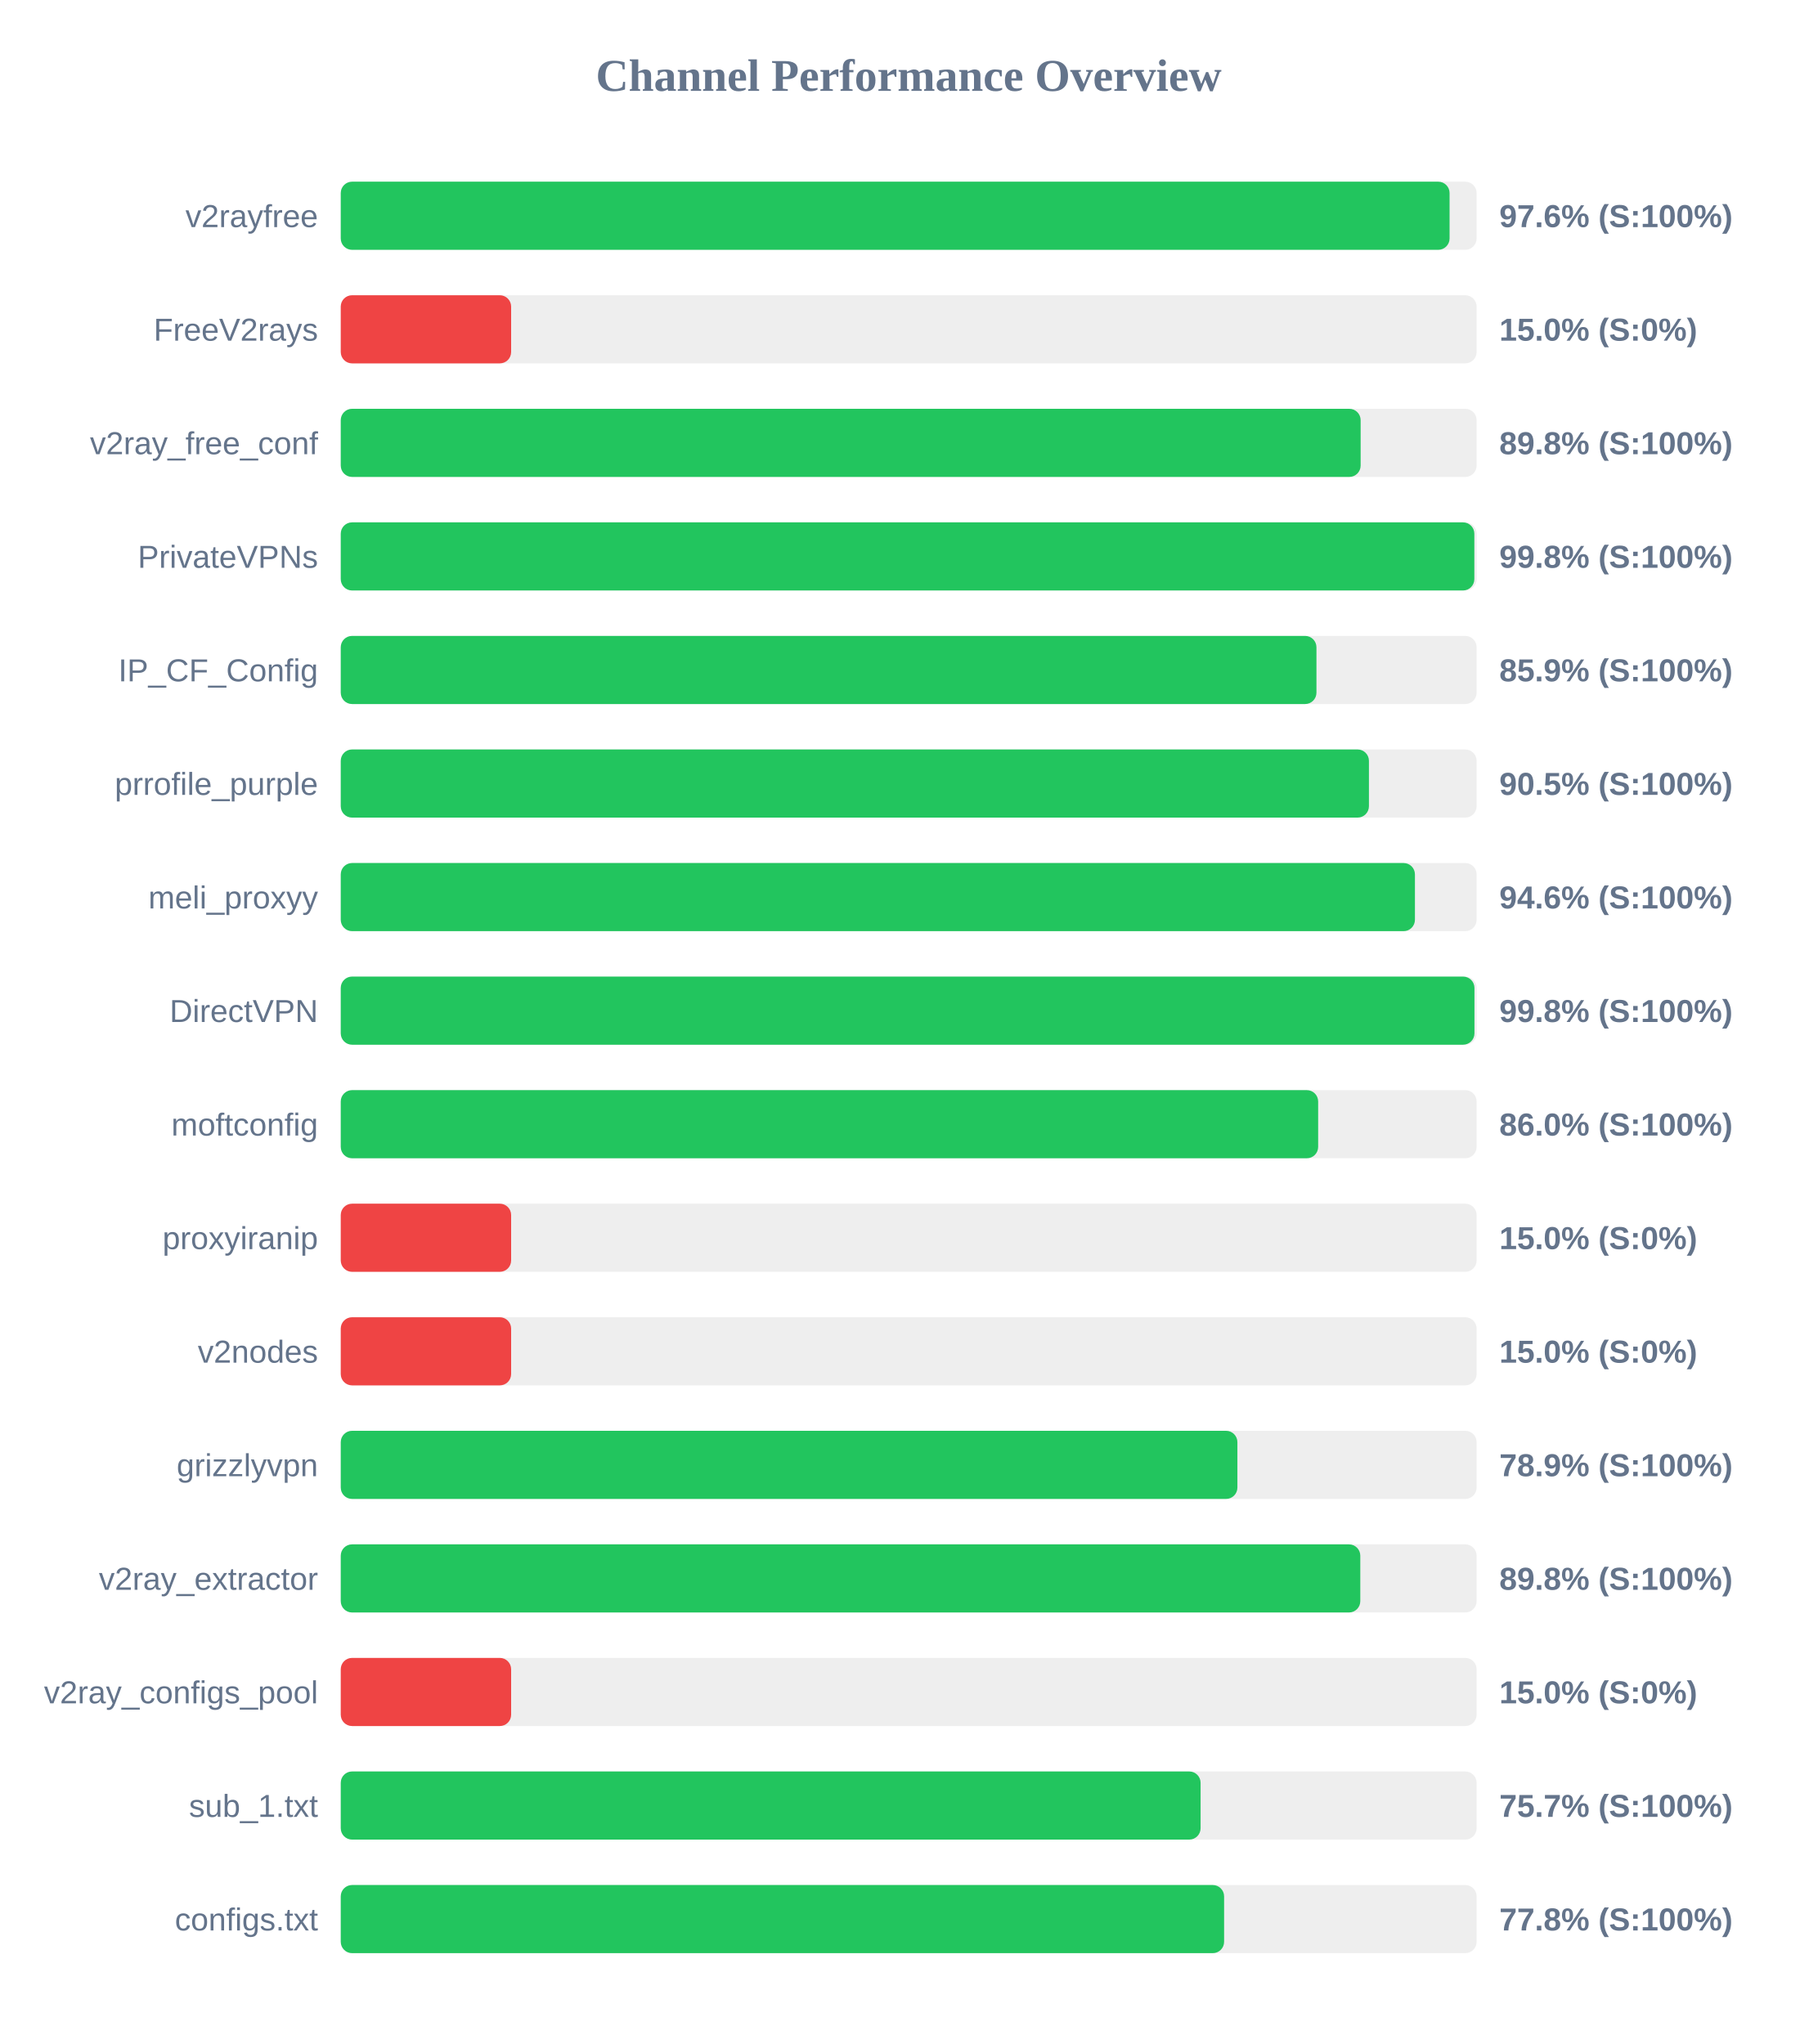
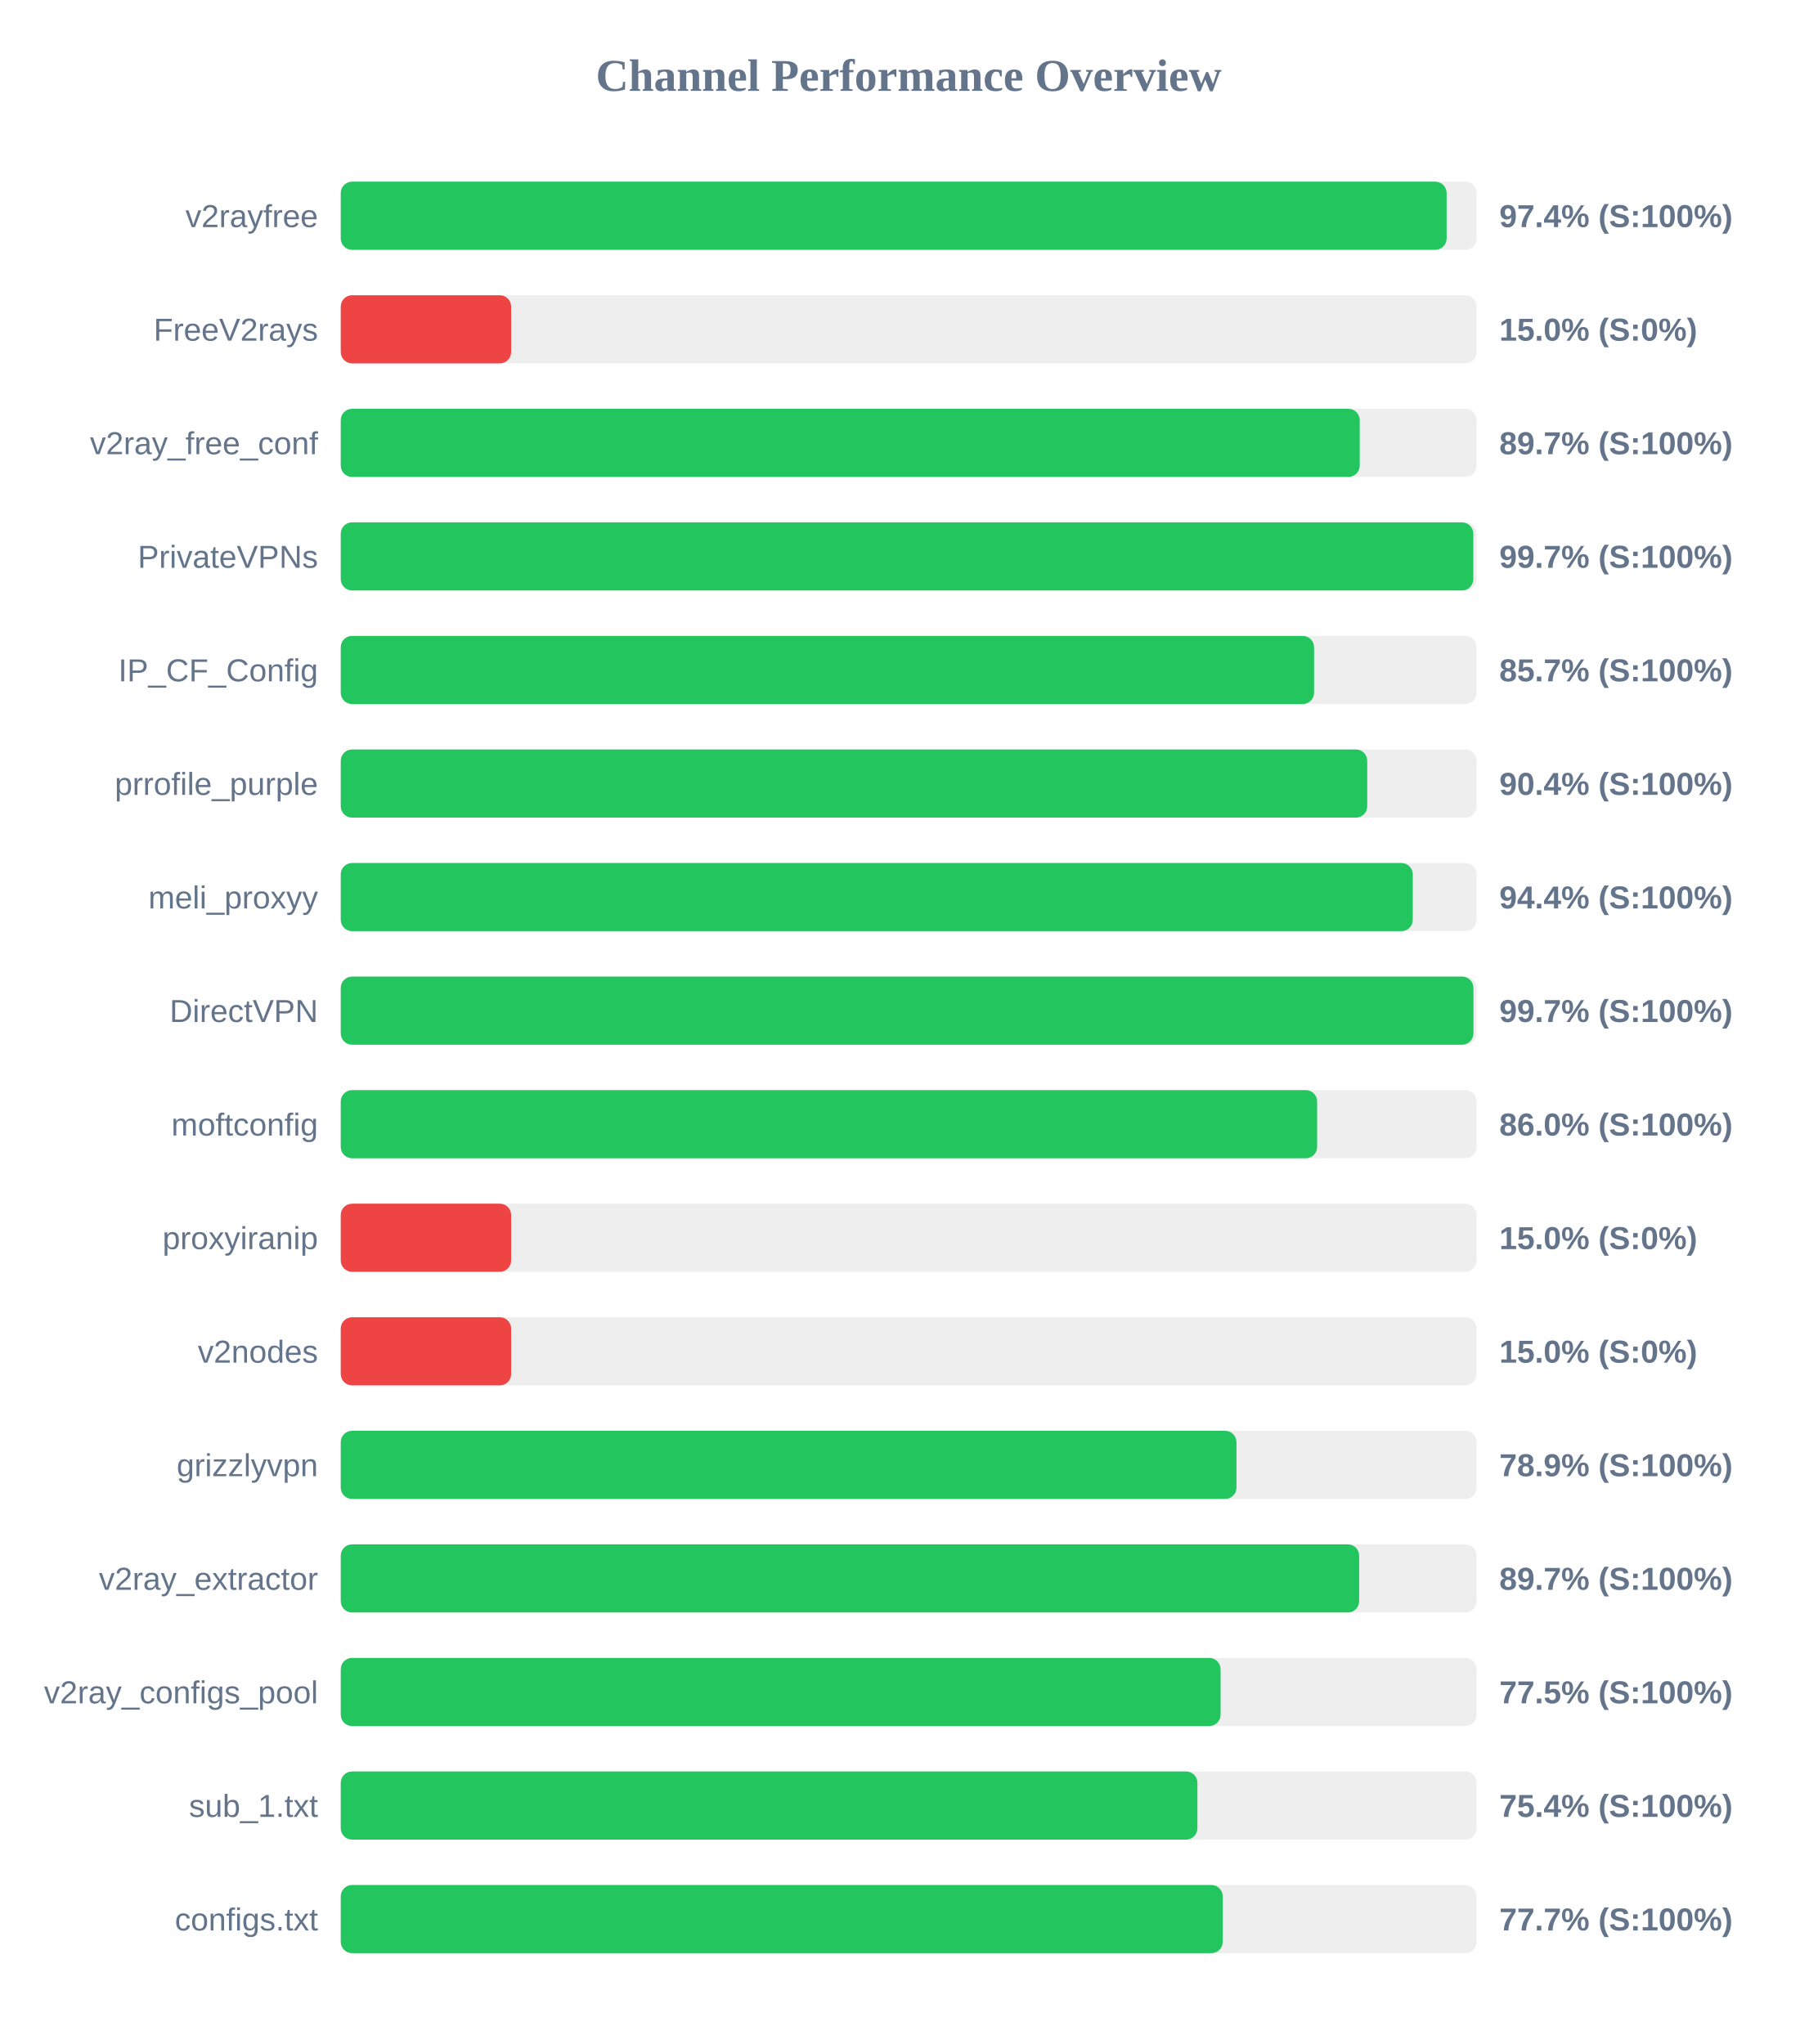
<svg xmlns="http://www.w3.org/2000/svg" width="800" height="900" version="1.1">
  <style>
        .row { font: 14px Arial; fill: #64748b; }
        .score { font: bold 14px Arial; fill: #64748b; }
    </style>
  <text x="400" y="40" text-anchor="middle" font-size="20px" font-weight="bold" fill="#64748b">Channel Performance Overview</text>
  <rect x="150" y="80" width="500" height="30" fill="#eee" rx="5" />
-   <rect x="150" y="80" width="488.1" height="30" fill="#22c55e" rx="5" />
+   <rect x="150" y="80" width="486.8" height="30" fill="#22c55e" rx="5" />
  <text x="140" y="100" text-anchor="end" class="row">v2rayfree</text>
-   <text x="660" y="100" text-anchor="start" class="score">97.6% (S:100%)</text>
+   <text x="660" y="100" text-anchor="start" class="score">97.4% (S:100%)</text>
  <rect x="150" y="130" width="500" height="30" fill="#eee" rx="5" />
  <rect x="150" y="130" width="75.0" height="30" fill="#ef4444" rx="5" />
  <text x="140" y="150" text-anchor="end" class="row">FreeV2rays</text>
  <text x="660" y="150" text-anchor="start" class="score">15.0% (S:0%)</text>
  <rect x="150" y="180" width="500" height="30" fill="#eee" rx="5" />
-   <rect x="150" y="180" width="448.95" height="30" fill="#22c55e" rx="5" />
+   <rect x="150" y="180" width="448.55" height="30" fill="#22c55e" rx="5" />
  <text x="140" y="200" text-anchor="end" class="row">v2ray_free_conf</text>
-   <text x="660" y="200" text-anchor="start" class="score">89.8% (S:100%)</text>
+   <text x="660" y="200" text-anchor="start" class="score">89.7% (S:100%)</text>
  <rect x="150" y="230" width="500" height="30" fill="#eee" rx="5" />
-   <rect x="150" y="230" width="499.0" height="30" fill="#22c55e" rx="5" />
+   <rect x="150" y="230" width="498.55" height="30" fill="#22c55e" rx="5" />
  <text x="140" y="250" text-anchor="end" class="row">PrivateVPNs</text>
-   <text x="660" y="250" text-anchor="start" class="score">99.8% (S:100%)</text>
+   <text x="660" y="250" text-anchor="start" class="score">99.7% (S:100%)</text>
  <rect x="150" y="280" width="500" height="30" fill="#eee" rx="5" />
-   <rect x="150" y="280" width="429.5" height="30" fill="#22c55e" rx="5" />
+   <rect x="150" y="280" width="428.45" height="30" fill="#22c55e" rx="5" />
  <text x="140" y="300" text-anchor="end" class="row">IP_CF_Config</text>
-   <text x="660" y="300" text-anchor="start" class="score">85.9% (S:100%)</text>
+   <text x="660" y="300" text-anchor="start" class="score">85.7% (S:100%)</text>
  <rect x="150" y="330" width="500" height="30" fill="#eee" rx="5" />
-   <rect x="150" y="330" width="452.6" height="30" fill="#22c55e" rx="5" />
+   <rect x="150" y="330" width="451.85" height="30" fill="#22c55e" rx="5" />
  <text x="140" y="350" text-anchor="end" class="row">prrofile_purple</text>
-   <text x="660" y="350" text-anchor="start" class="score">90.5% (S:100%)</text>
+   <text x="660" y="350" text-anchor="start" class="score">90.4% (S:100%)</text>
  <rect x="150" y="380" width="500" height="30" fill="#eee" rx="5" />
-   <rect x="150" y="380" width="472.85" height="30" fill="#22c55e" rx="5" />
+   <rect x="150" y="380" width="471.9" height="30" fill="#22c55e" rx="5" />
  <text x="140" y="400" text-anchor="end" class="row">meli_proxyy</text>
-   <text x="660" y="400" text-anchor="start" class="score">94.6% (S:100%)</text>
+   <text x="660" y="400" text-anchor="start" class="score">94.4% (S:100%)</text>
  <rect x="150" y="430" width="500" height="30" fill="#eee" rx="5" />
-   <rect x="150" y="430" width="499.05" height="30" fill="#22c55e" rx="5" />
+   <rect x="150" y="430" width="498.6" height="30" fill="#22c55e" rx="5" />
  <text x="140" y="450" text-anchor="end" class="row">DirectVPN</text>
-   <text x="660" y="450" text-anchor="start" class="score">99.8% (S:100%)</text>
+   <text x="660" y="450" text-anchor="start" class="score">99.7% (S:100%)</text>
  <rect x="150" y="480" width="500" height="30" fill="#eee" rx="5" />
-   <rect x="150" y="480" width="430.25" height="30" fill="#22c55e" rx="5" />
+   <rect x="150" y="480" width="429.8" height="30" fill="#22c55e" rx="5" />
  <text x="140" y="500" text-anchor="end" class="row">moftconfig</text>
  <text x="660" y="500" text-anchor="start" class="score">86.0% (S:100%)</text>
  <rect x="150" y="530" width="500" height="30" fill="#eee" rx="5" />
  <rect x="150" y="530" width="75.0" height="30" fill="#ef4444" rx="5" />
  <text x="140" y="550" text-anchor="end" class="row">proxyiranip</text>
  <text x="660" y="550" text-anchor="start" class="score">15.0% (S:0%)</text>
  <rect x="150" y="580" width="500" height="30" fill="#eee" rx="5" />
  <rect x="150" y="580" width="75.0" height="30" fill="#ef4444" rx="5" />
  <text x="140" y="600" text-anchor="end" class="row">v2nodes</text>
  <text x="660" y="600" text-anchor="start" class="score">15.0% (S:0%)</text>
  <rect x="150" y="630" width="500" height="30" fill="#eee" rx="5" />
-   <rect x="150" y="630" width="394.7" height="30" fill="#22c55e" rx="5" />
+   <rect x="150" y="630" width="394.3" height="30" fill="#22c55e" rx="5" />
  <text x="140" y="650" text-anchor="end" class="row">grizzlyvpn</text>
  <text x="660" y="650" text-anchor="start" class="score">78.9% (S:100%)</text>
  <rect x="150" y="680" width="500" height="30" fill="#eee" rx="5" />
-   <rect x="150" y="680" width="448.8" height="30" fill="#22c55e" rx="5" />
+   <rect x="150" y="680" width="448.3" height="30" fill="#22c55e" rx="5" />
  <text x="140" y="700" text-anchor="end" class="row">v2ray_extractor</text>
-   <text x="660" y="700" text-anchor="start" class="score">89.8% (S:100%)</text>
+   <text x="660" y="700" text-anchor="start" class="score">89.7% (S:100%)</text>
  <rect x="150" y="730" width="500" height="30" fill="#eee" rx="5" />
-   <rect x="150" y="730" width="75.0" height="30" fill="#ef4444" rx="5" />
+   <rect x="150" y="730" width="387.3" height="30" fill="#22c55e" rx="5" />
  <text x="140" y="750" text-anchor="end" class="row">v2ray_configs_pool</text>
-   <text x="660" y="750" text-anchor="start" class="score">15.0% (S:0%)</text>
+   <text x="660" y="750" text-anchor="start" class="score">77.5% (S:100%)</text>
  <rect x="150" y="780" width="500" height="30" fill="#eee" rx="5" />
-   <rect x="150" y="780" width="378.5" height="30" fill="#22c55e" rx="5" />
+   <rect x="150" y="780" width="377.1" height="30" fill="#22c55e" rx="5" />
  <text x="140" y="800" text-anchor="end" class="row">sub_1.txt</text>
-   <text x="660" y="800" text-anchor="start" class="score">75.7% (S:100%)</text>
+   <text x="660" y="800" text-anchor="start" class="score">75.4% (S:100%)</text>
  <rect x="150" y="830" width="500" height="30" fill="#eee" rx="5" />
-   <rect x="150" y="830" width="388.85" height="30" fill="#22c55e" rx="5" />
+   <rect x="150" y="830" width="388.25" height="30" fill="#22c55e" rx="5" />
  <text x="140" y="850" text-anchor="end" class="row">configs.txt</text>
-   <text x="660" y="850" text-anchor="start" class="score">77.8% (S:100%)</text>
+   <text x="660" y="850" text-anchor="start" class="score">77.7% (S:100%)</text>
</svg>
